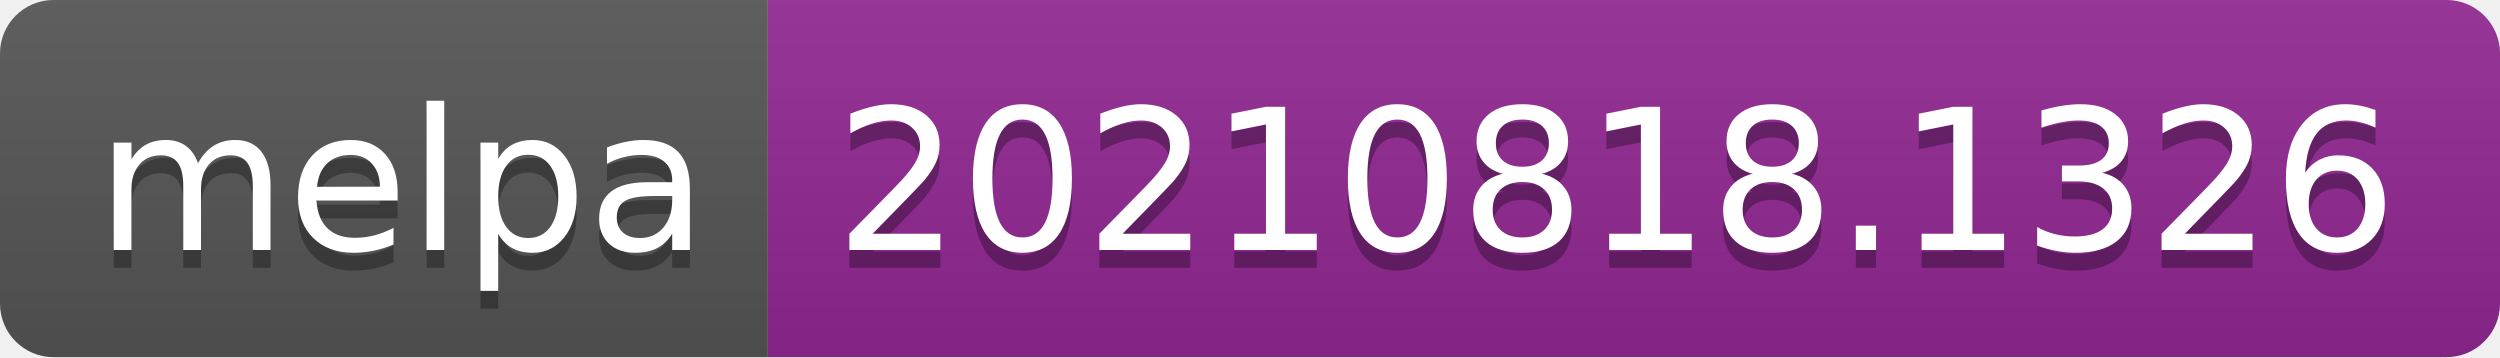
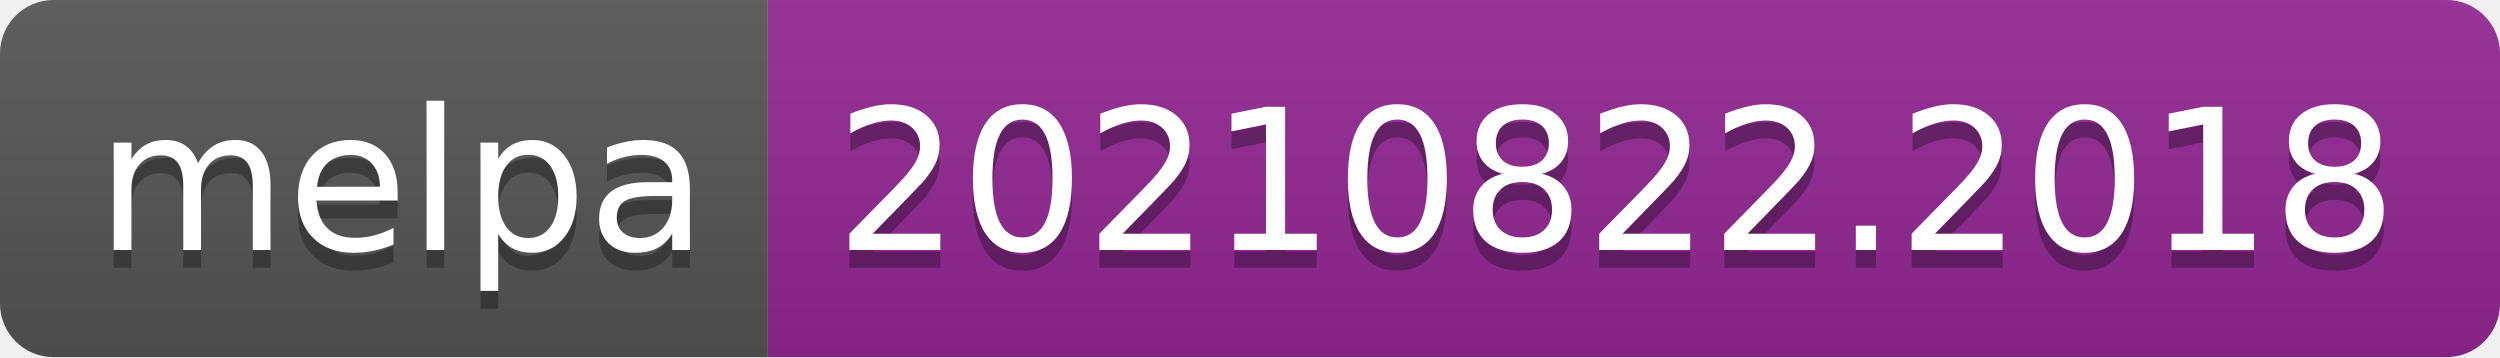
- <svg xmlns="http://www.w3.org/2000/svg" width="140" height="20" role="img" aria-label="melpa: 20210818.1326">
+ <svg xmlns="http://www.w3.org/2000/svg" width="140" height="20" role="img" aria-label="melpa: 20210822.2018">
  <linearGradient id="s" x2="0" y2="100%">
    <stop offset="0" stop-color="#bbb" stop-opacity=".1" />
    <stop offset="1" stop-opacity=".1" />
  </linearGradient>
  <clipPath id="r">
    <rect width="140" height="20" rx="3" fill="#fff" />
  </clipPath>
  <g clip-path="url(#r)">
    <rect width="43" height="20" fill="#555" />
    <rect x="43" width="97" height="20" fill="#922793" />
    <rect width="140" height="20" fill="url(#s)" />
  </g>
  <g fill="#fff" text-anchor="middle" font-family="Verdana,Geneva,DejaVu Sans,sans-serif" text-rendering="geometricPrecision" font-size="110">
    <text aria-hidden="true" x="225" y="150" fill="#010101" fill-opacity=".3" transform="scale(.1)" textLength="330">melpa</text>
    <text x="225" y="140" transform="scale(.1)" fill="#fff" textLength="330">melpa</text>
-     <text aria-hidden="true" x="905" y="150" fill="#010101" fill-opacity=".3" transform="scale(.1)" textLength="870">20210818.1326</text>
-     <text x="905" y="140" transform="scale(.1)" fill="#fff" textLength="870">20210818.1326</text>
+     <text aria-hidden="true" x="905" y="150" fill="#010101" fill-opacity=".3" transform="scale(.1)" textLength="870">20210822.2018</text>
+     <text x="905" y="140" transform="scale(.1)" fill="#fff" textLength="870">20210822.2018</text>
  </g>
</svg>
